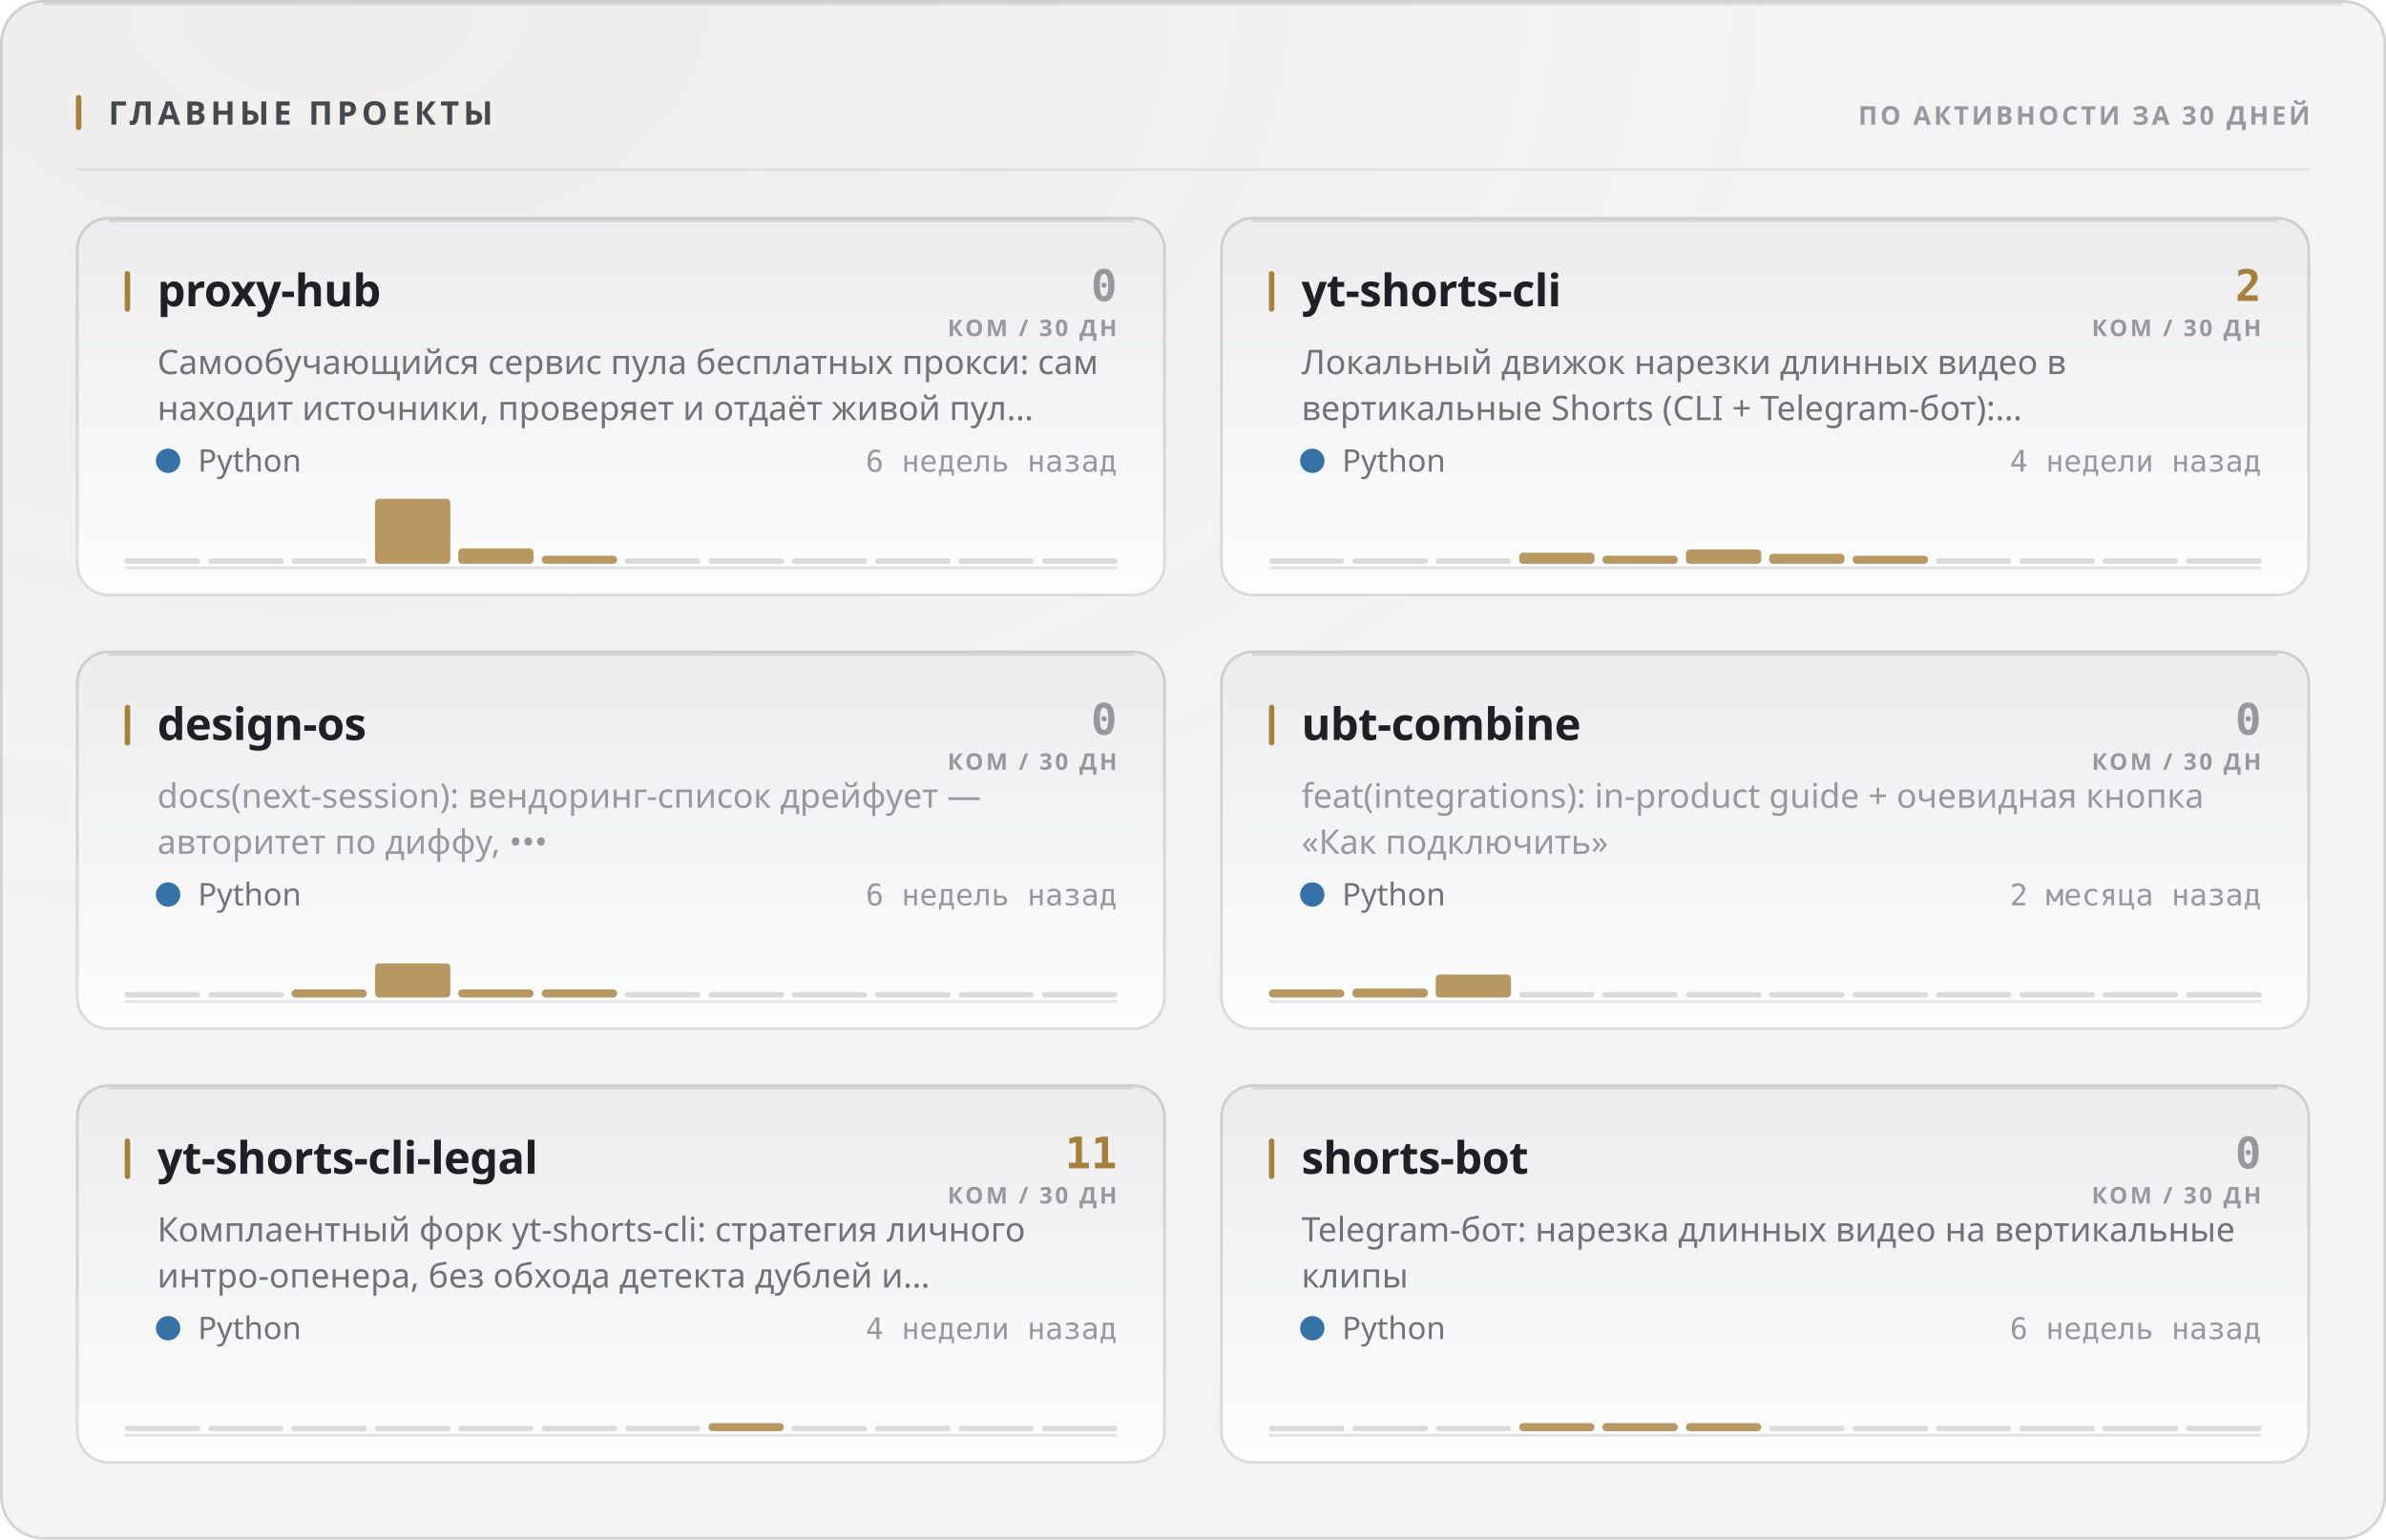
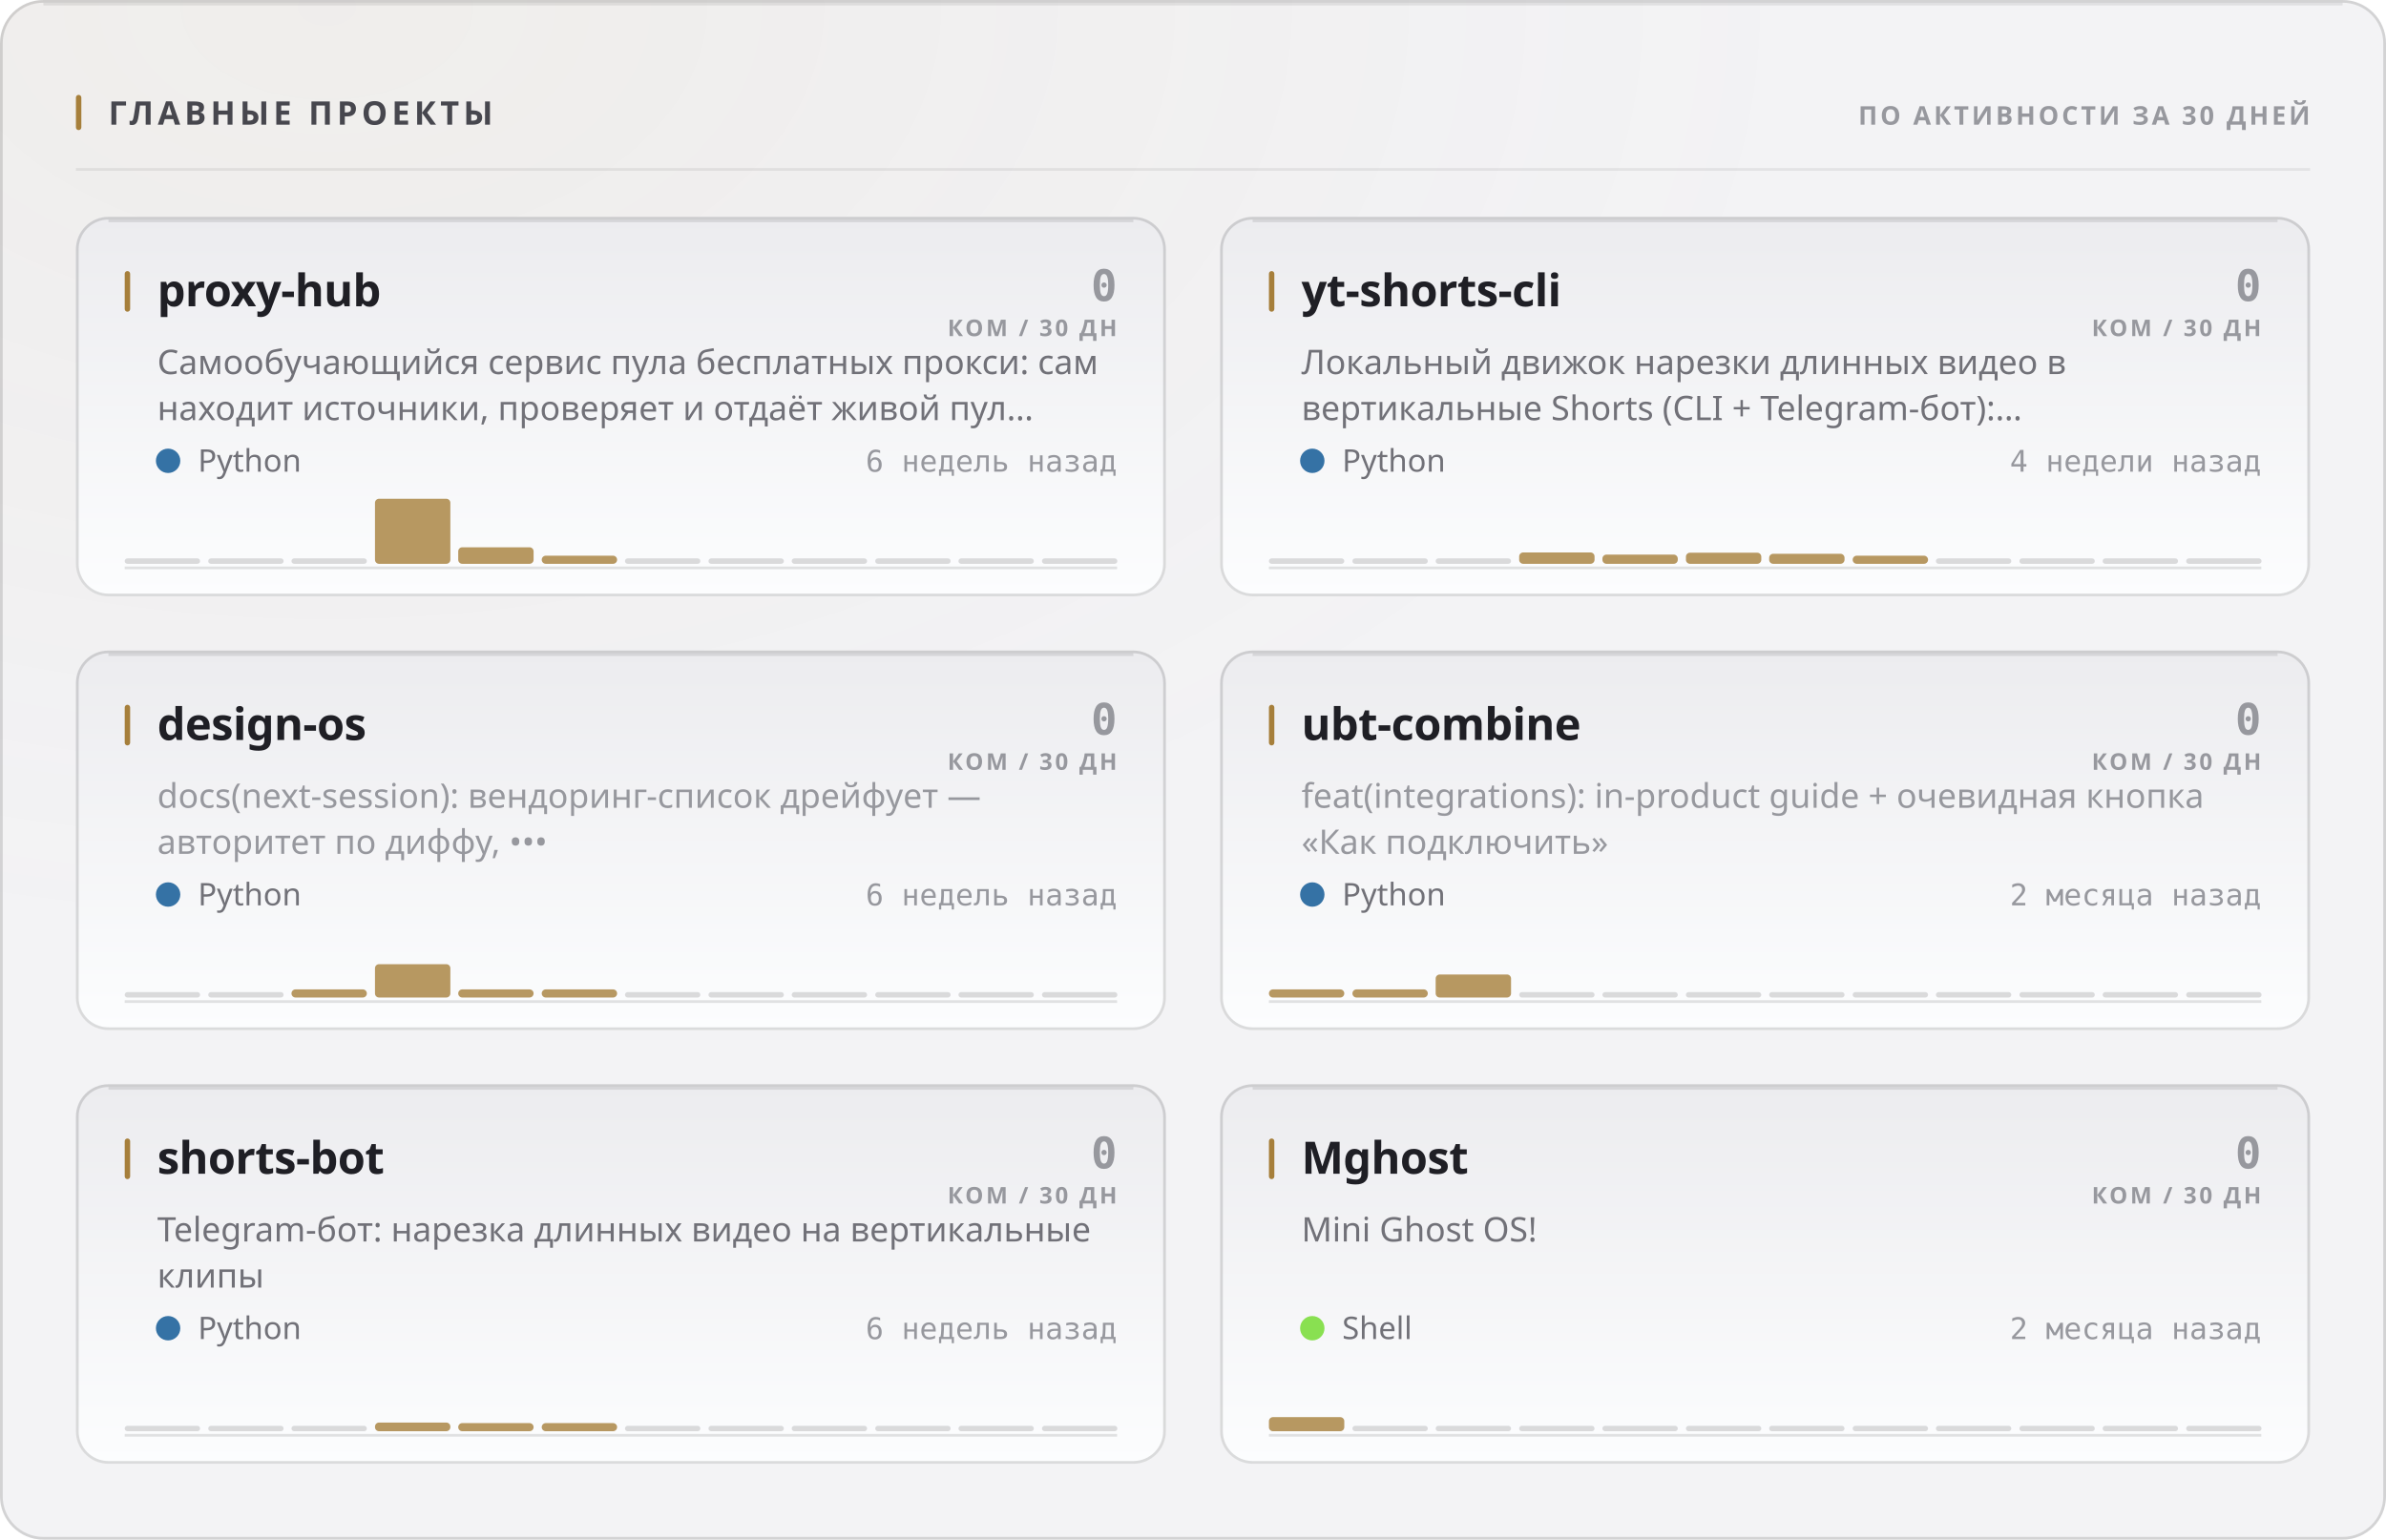
<svg xmlns="http://www.w3.org/2000/svg" width="880" height="568" viewBox="0 0 880 568" role="img">
  <style>
  text { font-family: -apple-system, BlinkMacSystemFont, 'Segoe UI', 'Noto Sans', Helvetica, Arial, sans-serif; }
  .mono { font-family: ui-monospace, 'SF Mono', 'Cascadia Mono', 'DejaVu Sans Mono', Menlo, Consolas, monospace; font-variant-numeric: tabular-nums; }
  .caps { letter-spacing: .1em; text-transform: uppercase; }

  @keyframes sheen  { from { transform: translateX(-120%); } to { transform: translateX(260%); } }
  @keyframes rise   { from { opacity: 0; transform: translateY(6px); } to { opacity: 1; transform: none; } }
  @keyframes slide  { from { opacity: 0; transform: translateX(-8px); } to { opacity: 1; transform: none; } }
  @keyframes grow   { from { transform: scaleY(0); } to { transform: scaleY(1); } }
  @keyframes widen  { from { transform: scaleX(0); } to { transform: scaleX(1); } }
  @keyframes draw   { from { stroke-dashoffset: 200; } to { stroke-dashoffset: 0; } }

  .sheen { animation: sheen 5.5s cubic-bezier(.45,0,.2,1) infinite; }
  .rise  { animation: rise .5s cubic-bezier(.16,1,.3,1) both; }
  .slide { animation: slide .42s cubic-bezier(.16,1,.3,1) both; }
  .bar   { transform-box: fill-box; transform-origin: 50% 100%;
           animation: grow .62s cubic-bezier(.16,1,.3,1) both; }
  .fill  { transform-box: fill-box; transform-origin: 0% 50%;
           animation: widen .8s cubic-bezier(.16,1,.3,1) both; }
  /* The hidden start state lives in the keyframes, never in the static rule.
     A renderer that ignores CSS animations then falls back to the FINISHED
     state — a drawn line, visible text — instead of an empty panel. */
  .spark { stroke-dasharray: 200;
           animation: draw 1.1s cubic-bezier(.16,1,.3,1) both; }

  @media (prefers-reduced-motion: reduce) {
    .sheen { animation: none; opacity: 0; }
    .rise, .slide, .bar, .fill, .spark { animation: none; opacity: 1; transform: none;
                                         stroke-dashoffset: 0; }
  }</style>
  <defs>
    <filter id="grain1" x="0" y="0" width="100%" height="100%">
      <feTurbulence type="fractalNoise" baseFrequency="0.82" numOctaves="3" stitchTiles="stitch" />
      <feColorMatrix type="saturate" values="0" />
    </filter>
    <radialGradient id="wash2" cx="14%" cy="0%" r="62%">
      <stop offset="0%" stop-color="#a67f3b" stop-opacity="0.05" />
      <stop offset="100%" stop-color="#a67f3b" stop-opacity="0" />
    </radialGradient>
    <linearGradient id="cardfill3" x1="0" y1="0" x2="0" y2="1">
      <stop offset="0%" stop-color="#ececef" />
      <stop offset="100%" stop-color="#fcfdfe" />
    </linearGradient>
    <linearGradient id="cardfill4" x1="0" y1="0" x2="0" y2="1">
      <stop offset="0%" stop-color="#ececef" />
      <stop offset="100%" stop-color="#fcfdfe" />
    </linearGradient>
    <linearGradient id="cardfill5" x1="0" y1="0" x2="0" y2="1">
      <stop offset="0%" stop-color="#ececef" />
      <stop offset="100%" stop-color="#fcfdfe" />
    </linearGradient>
    <linearGradient id="cardfill6" x1="0" y1="0" x2="0" y2="1">
      <stop offset="0%" stop-color="#ececef" />
      <stop offset="100%" stop-color="#fcfdfe" />
    </linearGradient>
    <linearGradient id="cardfill7" x1="0" y1="0" x2="0" y2="1">
      <stop offset="0%" stop-color="#ececef" />
      <stop offset="100%" stop-color="#fcfdfe" />
    </linearGradient>
    <linearGradient id="cardfill8" x1="0" y1="0" x2="0" y2="1">
      <stop offset="0%" stop-color="#ececef" />
      <stop offset="100%" stop-color="#fcfdfe" />
    </linearGradient>
  </defs>
  <rect width="880" height="568" rx="16" fill="#f3f3f5" />
  <rect width="880" height="568" rx="16" fill="url(#wash2)" />
  <rect width="880" height="568" rx="16" filter="url(#grain1)" opacity="0.035" style="mix-blend-mode:overlay" />
  <rect x=".5" y=".5" width="879" height="567" rx="15.5" fill="none" stroke="rgba(10,10,12,0.14)" />
  <path d="M16 1.5 H864" stroke="rgba(10,10,12,0.08)" stroke-width="1" fill="none" />
  <rect x="28" y="35" width="2" height="13" rx="1" fill="#a67f3b" />
  <text x="40" y="46" font-size="12" font-weight="700" fill="#47474e" letter-spacing="0.13em">ГЛАВНЫЕ ПРОЕКТЫ</text>
  <text x="852" y="46" font-size="9.5" font-weight="600" fill="#97989e" text-anchor="end" letter-spacing="0.11em">ПО АКТИВНОСТИ ЗА 30 ДНЕЙ</text>
  <path d="M28 62.5 H852" stroke="rgba(10,10,12,0.07)" stroke-width="1" />
  <g class="rise" opacity="1" style="">
    <rect x="28" y="80" width="402" height="140" rx="12" fill="url(#cardfill3)" />
    <rect x="28.5" y="80.5" width="401" height="139" rx="11.5" fill="none" stroke="rgba(10,10,12,0.14)" />
    <path d="M40 81.5 H418" stroke="rgba(10,10,12,0.1)" stroke-width="1" fill="none" />
    <rect x="46" y="100" width="2" height="15" rx="1" fill="#a67f3b" />
    <text x="58" y="113" font-size="16.5" font-weight="700" fill="#1f1f25" letter-spacing="-0.01em">proxy-hub</text>
    <text x="412" y="111" font-size="16" font-weight="700" fill="#97989e" text-anchor="end" class="mono">0</text>
    <text x="412" y="124" font-size="8.5" font-weight="600" fill="#97989e" text-anchor="end" letter-spacing="0.11em">КОМ / 30 ДН</text>
    <text x="58" y="138" font-size="12.5" font-weight="400" fill="#717178">Самообучающийся сервис пула бесплатных прокси: сам</text>
    <text x="58" y="155" font-size="12.5" font-weight="400" fill="#717178">находит источники, проверяет и отдаёт живой пул…</text>
    <circle cx="62" cy="170" r="4.5" fill="#3572A5" />
    <text x="73" y="174" font-size="11.5" font-weight="400" fill="#717178">Python</text>
    <text x="412" y="174" font-size="11" font-weight="400" fill="#97989e" text-anchor="end" class="mono">6 недель назад</text>
    <path d="M46 209.5 H412" stroke="rgba(10,10,12,0.112)" stroke-width="1" />
    <g class="bar" style="animation-delay:0.18s">
      <rect x="46.0" y="206.0" width="27.8" height="2" rx="1" fill="rgba(10,10,12,0.14)" />
      <rect x="76.8" y="206.0" width="27.8" height="2" rx="1" fill="rgba(10,10,12,0.14)" />
      <rect x="107.5" y="206.0" width="27.8" height="2" rx="1" fill="rgba(10,10,12,0.14)" />
      <rect x="138.3" y="184.0" width="27.8" height="24.0" rx="1.5" fill="#a67f3b" opacity="0.8" />
-       <rect x="169.0" y="202.3" width="27.8" height="5.7" rx="1.5" fill="#a67f3b" opacity="0.8" />
+       <rect x="169.0" y="201.9" width="27.8" height="6.1" rx="1.5" fill="#a67f3b" opacity="0.8" />
      <rect x="199.8" y="205.0" width="27.8" height="3.0" rx="1.5" fill="#a67f3b" opacity="0.8" />
      <rect x="230.5" y="206.0" width="27.8" height="2" rx="1" fill="rgba(10,10,12,0.14)" />
      <rect x="261.3" y="206.0" width="27.8" height="2" rx="1" fill="rgba(10,10,12,0.14)" />
      <rect x="292.0" y="206.0" width="27.8" height="2" rx="1" fill="rgba(10,10,12,0.14)" />
      <rect x="322.8" y="206.0" width="27.8" height="2" rx="1" fill="rgba(10,10,12,0.14)" />
      <rect x="353.5" y="206.0" width="27.8" height="2" rx="1" fill="rgba(10,10,12,0.14)" />
      <rect x="384.3" y="206.0" width="27.8" height="2" rx="1" fill="rgba(10,10,12,0.14)" />
    </g>
  </g>
  <g class="rise" opacity="1" style=" animation-delay:0.055s;">
    <rect x="450" y="80" width="402" height="140" rx="12" fill="url(#cardfill4)" />
    <rect x="450.5" y="80.5" width="401" height="139" rx="11.5" fill="none" stroke="rgba(10,10,12,0.14)" />
    <path d="M462 81.5 H840" stroke="rgba(10,10,12,0.1)" stroke-width="1" fill="none" />
    <rect x="468" y="100" width="2" height="15" rx="1" fill="#a67f3b" />
    <text x="480" y="113" font-size="16.5" font-weight="700" fill="#1f1f25" letter-spacing="-0.01em">yt-shorts-cli</text>
-     <text x="834" y="111" font-size="16" font-weight="700" fill="#a67f3b" text-anchor="end" class="mono">2</text>
+     <text x="834" y="111" font-size="16" font-weight="700" fill="#97989e" text-anchor="end" class="mono">0</text>
    <text x="834" y="124" font-size="8.5" font-weight="600" fill="#97989e" text-anchor="end" letter-spacing="0.11em">КОМ / 30 ДН</text>
    <text x="480" y="138" font-size="12.5" font-weight="400" fill="#717178">Локальный движок нарезки длинных видео в</text>
    <text x="480" y="155" font-size="12.5" font-weight="400" fill="#717178">вертикальные Shorts (CLI + Telegram-бот):…</text>
    <circle cx="484" cy="170" r="4.5" fill="#3572A5" />
    <text x="495" y="174" font-size="11.5" font-weight="400" fill="#717178">Python</text>
    <text x="834" y="174" font-size="11" font-weight="400" fill="#97989e" text-anchor="end" class="mono">4 недели назад</text>
    <path d="M468 209.5 H834" stroke="rgba(10,10,12,0.112)" stroke-width="1" />
    <g class="bar" style="animation-delay:0.24s">
      <rect x="468.0" y="206.0" width="27.8" height="2" rx="1" fill="rgba(10,10,12,0.14)" />
      <rect x="498.8" y="206.0" width="27.8" height="2" rx="1" fill="rgba(10,10,12,0.14)" />
      <rect x="529.5" y="206.0" width="27.8" height="2" rx="1" fill="rgba(10,10,12,0.14)" />
-       <rect x="560.3" y="203.9" width="27.8" height="4.1" rx="1.5" fill="#a67f3b" opacity="0.8" />
-       <rect x="591.0" y="205.0" width="27.8" height="3.0" rx="1.5" fill="#a67f3b" opacity="0.8" />
-       <rect x="621.8" y="202.7" width="27.8" height="5.3" rx="1.5" fill="#a67f3b" opacity="0.8" />
+       <rect x="560.3" y="203.8" width="27.8" height="4.2" rx="1.5" fill="#a67f3b" opacity="0.8" />
+       <rect x="591.0" y="204.6" width="27.8" height="3.4" rx="1.5" fill="#a67f3b" opacity="0.8" />
+       <rect x="621.8" y="203.9" width="27.8" height="4.1" rx="1.5" fill="#a67f3b" opacity="0.8" />
      <rect x="652.5" y="204.3" width="27.8" height="3.7" rx="1.5" fill="#a67f3b" opacity="0.8" />
      <rect x="683.3" y="205.0" width="27.8" height="3.0" rx="1.5" fill="#a67f3b" opacity="0.8" />
      <rect x="714.0" y="206.0" width="27.8" height="2" rx="1" fill="rgba(10,10,12,0.14)" />
      <rect x="744.8" y="206.0" width="27.8" height="2" rx="1" fill="rgba(10,10,12,0.14)" />
      <rect x="775.5" y="206.0" width="27.8" height="2" rx="1" fill="rgba(10,10,12,0.14)" />
      <rect x="806.3" y="206.0" width="27.8" height="2" rx="1" fill="rgba(10,10,12,0.14)" />
    </g>
  </g>
  <g class="rise" opacity="1" style=" animation-delay:0.110s;">
    <rect x="28" y="240" width="402" height="140" rx="12" fill="url(#cardfill5)" />
    <rect x="28.5" y="240.5" width="401" height="139" rx="11.5" fill="none" stroke="rgba(10,10,12,0.14)" />
    <path d="M40 241.5 H418" stroke="rgba(10,10,12,0.1)" stroke-width="1" fill="none" />
    <rect x="46" y="260" width="2" height="15" rx="1" fill="#a67f3b" />
    <text x="58" y="273" font-size="16.5" font-weight="700" fill="#1f1f25" letter-spacing="-0.01em">design-os</text>
    <text x="412" y="271" font-size="16" font-weight="700" fill="#97989e" text-anchor="end" class="mono">0</text>
    <text x="412" y="284" font-size="8.5" font-weight="600" fill="#97989e" text-anchor="end" letter-spacing="0.11em">КОМ / 30 ДН</text>
    <text x="58" y="298" font-size="12.5" font-weight="400" fill="#97989e">docs(next-session): вендоринг-список дрейфует —</text>
    <text x="58" y="315" font-size="12.5" font-weight="400" fill="#97989e">авторитет по диффу, •••</text>
    <circle cx="62" cy="330" r="4.5" fill="#3572A5" />
    <text x="73" y="334" font-size="11.5" font-weight="400" fill="#717178">Python</text>
    <text x="412" y="334" font-size="11" font-weight="400" fill="#97989e" text-anchor="end" class="mono">6 недель назад</text>
    <path d="M46 369.5 H412" stroke="rgba(10,10,12,0.112)" stroke-width="1" />
    <g class="bar" style="animation-delay:0.3s">
      <rect x="46.0" y="366.0" width="27.8" height="2" rx="1" fill="rgba(10,10,12,0.14)" />
      <rect x="76.8" y="366.0" width="27.8" height="2" rx="1" fill="rgba(10,10,12,0.14)" />
      <rect x="107.5" y="365.0" width="27.8" height="3.0" rx="1.5" fill="#a67f3b" opacity="0.8" />
-       <rect x="138.3" y="355.4" width="27.8" height="12.6" rx="1.5" fill="#a67f3b" opacity="0.8" />
+       <rect x="138.3" y="355.7" width="27.8" height="12.3" rx="1.5" fill="#a67f3b" opacity="0.8" />
      <rect x="169.0" y="365.0" width="27.8" height="3.0" rx="1.5" fill="#a67f3b" opacity="0.8" />
      <rect x="199.8" y="365.0" width="27.8" height="3.0" rx="1.5" fill="#a67f3b" opacity="0.8" />
      <rect x="230.5" y="366.0" width="27.8" height="2" rx="1" fill="rgba(10,10,12,0.14)" />
      <rect x="261.3" y="366.0" width="27.8" height="2" rx="1" fill="rgba(10,10,12,0.14)" />
      <rect x="292.0" y="366.0" width="27.8" height="2" rx="1" fill="rgba(10,10,12,0.14)" />
      <rect x="322.8" y="366.0" width="27.8" height="2" rx="1" fill="rgba(10,10,12,0.14)" />
      <rect x="353.5" y="366.0" width="27.8" height="2" rx="1" fill="rgba(10,10,12,0.14)" />
      <rect x="384.3" y="366.0" width="27.8" height="2" rx="1" fill="rgba(10,10,12,0.14)" />
    </g>
  </g>
  <g class="rise" opacity="1" style=" animation-delay:0.165s;">
    <rect x="450" y="240" width="402" height="140" rx="12" fill="url(#cardfill6)" />
    <rect x="450.5" y="240.5" width="401" height="139" rx="11.5" fill="none" stroke="rgba(10,10,12,0.14)" />
    <path d="M462 241.5 H840" stroke="rgba(10,10,12,0.1)" stroke-width="1" fill="none" />
    <rect x="468" y="260" width="2" height="15" rx="1" fill="#a67f3b" />
    <text x="480" y="273" font-size="16.5" font-weight="700" fill="#1f1f25" letter-spacing="-0.01em">ubt-combine</text>
    <text x="834" y="271" font-size="16" font-weight="700" fill="#97989e" text-anchor="end" class="mono">0</text>
    <text x="834" y="284" font-size="8.5" font-weight="600" fill="#97989e" text-anchor="end" letter-spacing="0.11em">КОМ / 30 ДН</text>
    <text x="480" y="298" font-size="12.5" font-weight="400" fill="#97989e">feat(integrations): in-product guide + очевидная кнопка</text>
    <text x="480" y="315" font-size="12.5" font-weight="400" fill="#97989e">«Как подключить»</text>
    <circle cx="484" cy="330" r="4.5" fill="#3572A5" />
    <text x="495" y="334" font-size="11.5" font-weight="400" fill="#717178">Python</text>
    <text x="834" y="334" font-size="11" font-weight="400" fill="#97989e" text-anchor="end" class="mono">2 месяца назад</text>
    <path d="M468 369.5 H834" stroke="rgba(10,10,12,0.112)" stroke-width="1" />
    <g class="bar" style="animation-delay:0.36s">
      <rect x="468.0" y="365.0" width="27.8" height="3.0" rx="1.5" fill="#a67f3b" opacity="0.8" />
-       <rect x="498.8" y="364.7" width="27.8" height="3.3" rx="1.5" fill="#a67f3b" opacity="0.8" />
+       <rect x="498.8" y="365.0" width="27.8" height="3.0" rx="1.5" fill="#a67f3b" opacity="0.8" />
      <rect x="529.5" y="359.5" width="27.8" height="8.5" rx="1.5" fill="#a67f3b" opacity="0.8" />
      <rect x="560.3" y="366.0" width="27.8" height="2" rx="1" fill="rgba(10,10,12,0.14)" />
      <rect x="591.0" y="366.0" width="27.8" height="2" rx="1" fill="rgba(10,10,12,0.14)" />
      <rect x="621.8" y="366.0" width="27.8" height="2" rx="1" fill="rgba(10,10,12,0.14)" />
      <rect x="652.5" y="366.0" width="27.8" height="2" rx="1" fill="rgba(10,10,12,0.14)" />
      <rect x="683.3" y="366.0" width="27.8" height="2" rx="1" fill="rgba(10,10,12,0.14)" />
      <rect x="714.0" y="366.0" width="27.8" height="2" rx="1" fill="rgba(10,10,12,0.14)" />
      <rect x="744.8" y="366.0" width="27.8" height="2" rx="1" fill="rgba(10,10,12,0.14)" />
      <rect x="775.5" y="366.0" width="27.8" height="2" rx="1" fill="rgba(10,10,12,0.14)" />
      <rect x="806.3" y="366.0" width="27.8" height="2" rx="1" fill="rgba(10,10,12,0.14)" />
    </g>
  </g>
  <g class="rise" opacity="1" style=" animation-delay:0.220s;">
    <rect x="28" y="400" width="402" height="140" rx="12" fill="url(#cardfill7)" />
    <rect x="28.5" y="400.5" width="401" height="139" rx="11.5" fill="none" stroke="rgba(10,10,12,0.14)" />
    <path d="M40 401.5 H418" stroke="rgba(10,10,12,0.1)" stroke-width="1" fill="none" />
    <rect x="46" y="420" width="2" height="15" rx="1" fill="#a67f3b" />
-     <text x="58" y="433" font-size="16.5" font-weight="700" fill="#1f1f25" letter-spacing="-0.01em">yt-shorts-cli-legal</text>
-     <text x="412" y="431" font-size="16" font-weight="700" fill="#a67f3b" text-anchor="end" class="mono">11</text>
+     <text x="58" y="433" font-size="16.5" font-weight="700" fill="#1f1f25" letter-spacing="-0.01em">shorts-bot</text>
+     <text x="412" y="431" font-size="16" font-weight="700" fill="#97989e" text-anchor="end" class="mono">0</text>
    <text x="412" y="444" font-size="8.5" font-weight="600" fill="#97989e" text-anchor="end" letter-spacing="0.11em">КОМ / 30 ДН</text>
-     <text x="58" y="458" font-size="12.5" font-weight="400" fill="#717178">Комплаентный форк yt-shorts-cli: стратегия личного</text>
-     <text x="58" y="475" font-size="12.5" font-weight="400" fill="#717178">интро-опенера, без обхода детекта дублей и…</text>
+     <text x="58" y="458" font-size="12.5" font-weight="400" fill="#717178">Telegram-бот: нарезка длинных видео на вертикальные</text>
+     <text x="58" y="475" font-size="12.5" font-weight="400" fill="#717178">клипы</text>
    <circle cx="62" cy="490" r="4.5" fill="#3572A5" />
    <text x="73" y="494" font-size="11.5" font-weight="400" fill="#717178">Python</text>
-     <text x="412" y="494" font-size="11" font-weight="400" fill="#97989e" text-anchor="end" class="mono">4 недели назад</text>
+     <text x="412" y="494" font-size="11" font-weight="400" fill="#97989e" text-anchor="end" class="mono">6 недель назад</text>
    <path d="M46 529.5 H412" stroke="rgba(10,10,12,0.112)" stroke-width="1" />
    <g class="bar" style="animation-delay:0.42s">
      <rect x="46.0" y="526.0" width="27.8" height="2" rx="1" fill="rgba(10,10,12,0.14)" />
      <rect x="76.8" y="526.0" width="27.8" height="2" rx="1" fill="rgba(10,10,12,0.14)" />
      <rect x="107.5" y="526.0" width="27.8" height="2" rx="1" fill="rgba(10,10,12,0.14)" />
-       <rect x="138.3" y="526.0" width="27.8" height="2" rx="1" fill="rgba(10,10,12,0.14)" />
-       <rect x="169.0" y="526.0" width="27.8" height="2" rx="1" fill="rgba(10,10,12,0.14)" />
-       <rect x="199.8" y="526.0" width="27.8" height="2" rx="1" fill="rgba(10,10,12,0.14)" />
+       <rect x="138.3" y="524.8" width="27.8" height="3.2" rx="1.5" fill="#a67f3b" opacity="0.8" />
+       <rect x="169.0" y="525.0" width="27.8" height="3.0" rx="1.5" fill="#a67f3b" opacity="0.8" />
+       <rect x="199.8" y="525.0" width="27.8" height="3.0" rx="1.5" fill="#a67f3b" opacity="0.8" />
      <rect x="230.5" y="526.0" width="27.8" height="2" rx="1" fill="rgba(10,10,12,0.14)" />
-       <rect x="261.3" y="525.0" width="27.8" height="3.0" rx="1.5" fill="#a67f3b" opacity="0.8" />
+       <rect x="261.3" y="526.0" width="27.8" height="2" rx="1" fill="rgba(10,10,12,0.14)" />
      <rect x="292.0" y="526.0" width="27.8" height="2" rx="1" fill="rgba(10,10,12,0.14)" />
      <rect x="322.8" y="526.0" width="27.8" height="2" rx="1" fill="rgba(10,10,12,0.14)" />
      <rect x="353.5" y="526.0" width="27.8" height="2" rx="1" fill="rgba(10,10,12,0.14)" />
      <rect x="384.3" y="526.0" width="27.8" height="2" rx="1" fill="rgba(10,10,12,0.14)" />
    </g>
  </g>
  <g class="rise" opacity="1" style=" animation-delay:0.275s;">
    <rect x="450" y="400" width="402" height="140" rx="12" fill="url(#cardfill8)" />
    <rect x="450.5" y="400.5" width="401" height="139" rx="11.5" fill="none" stroke="rgba(10,10,12,0.14)" />
    <path d="M462 401.5 H840" stroke="rgba(10,10,12,0.1)" stroke-width="1" fill="none" />
    <rect x="468" y="420" width="2" height="15" rx="1" fill="#a67f3b" />
-     <text x="480" y="433" font-size="16.5" font-weight="700" fill="#1f1f25" letter-spacing="-0.01em">shorts-bot</text>
+     <text x="480" y="433" font-size="16.5" font-weight="700" fill="#1f1f25" letter-spacing="-0.01em">Mghost</text>
    <text x="834" y="431" font-size="16" font-weight="700" fill="#97989e" text-anchor="end" class="mono">0</text>
    <text x="834" y="444" font-size="8.5" font-weight="600" fill="#97989e" text-anchor="end" letter-spacing="0.11em">КОМ / 30 ДН</text>
-     <text x="480" y="458" font-size="12.5" font-weight="400" fill="#717178">Telegram-бот: нарезка длинных видео на вертикальные</text>
-     <text x="480" y="475" font-size="12.5" font-weight="400" fill="#717178">клипы</text>
-     <circle cx="484" cy="490" r="4.5" fill="#3572A5" />
-     <text x="495" y="494" font-size="11.5" font-weight="400" fill="#717178">Python</text>
-     <text x="834" y="494" font-size="11" font-weight="400" fill="#97989e" text-anchor="end" class="mono">6 недель назад</text>
+     <text x="480" y="458" font-size="12.5" font-weight="400" fill="#717178">Mini Ghost OS!</text>
+     <circle cx="484" cy="490" r="4.5" fill="#89e051" />
+     <text x="495" y="494" font-size="11.5" font-weight="400" fill="#717178">Shell</text>
+     <text x="834" y="494" font-size="11" font-weight="400" fill="#97989e" text-anchor="end" class="mono">2 месяца назад</text>
    <path d="M468 529.5 H834" stroke="rgba(10,10,12,0.112)" stroke-width="1" />
    <g class="bar" style="animation-delay:0.48s">
-       <rect x="468.0" y="526.0" width="27.8" height="2" rx="1" fill="rgba(10,10,12,0.14)" />
+       <rect x="468.0" y="522.8" width="27.8" height="5.2" rx="1.5" fill="#a67f3b" opacity="0.8" />
      <rect x="498.8" y="526.0" width="27.8" height="2" rx="1" fill="rgba(10,10,12,0.14)" />
      <rect x="529.5" y="526.0" width="27.8" height="2" rx="1" fill="rgba(10,10,12,0.14)" />
-       <rect x="560.3" y="525.0" width="27.8" height="3.0" rx="1.5" fill="#a67f3b" opacity="0.8" />
-       <rect x="591.0" y="525.0" width="27.8" height="3.0" rx="1.5" fill="#a67f3b" opacity="0.8" />
-       <rect x="621.8" y="525.0" width="27.8" height="3.0" rx="1.5" fill="#a67f3b" opacity="0.8" />
+       <rect x="560.3" y="526.0" width="27.8" height="2" rx="1" fill="rgba(10,10,12,0.14)" />
+       <rect x="591.0" y="526.0" width="27.8" height="2" rx="1" fill="rgba(10,10,12,0.14)" />
+       <rect x="621.8" y="526.0" width="27.8" height="2" rx="1" fill="rgba(10,10,12,0.14)" />
      <rect x="652.5" y="526.0" width="27.8" height="2" rx="1" fill="rgba(10,10,12,0.14)" />
      <rect x="683.3" y="526.0" width="27.8" height="2" rx="1" fill="rgba(10,10,12,0.14)" />
      <rect x="714.0" y="526.0" width="27.8" height="2" rx="1" fill="rgba(10,10,12,0.14)" />
      <rect x="744.8" y="526.0" width="27.8" height="2" rx="1" fill="rgba(10,10,12,0.14)" />
      <rect x="775.5" y="526.0" width="27.8" height="2" rx="1" fill="rgba(10,10,12,0.14)" />
      <rect x="806.3" y="526.0" width="27.8" height="2" rx="1" fill="rgba(10,10,12,0.14)" />
    </g>
  </g>
</svg>
